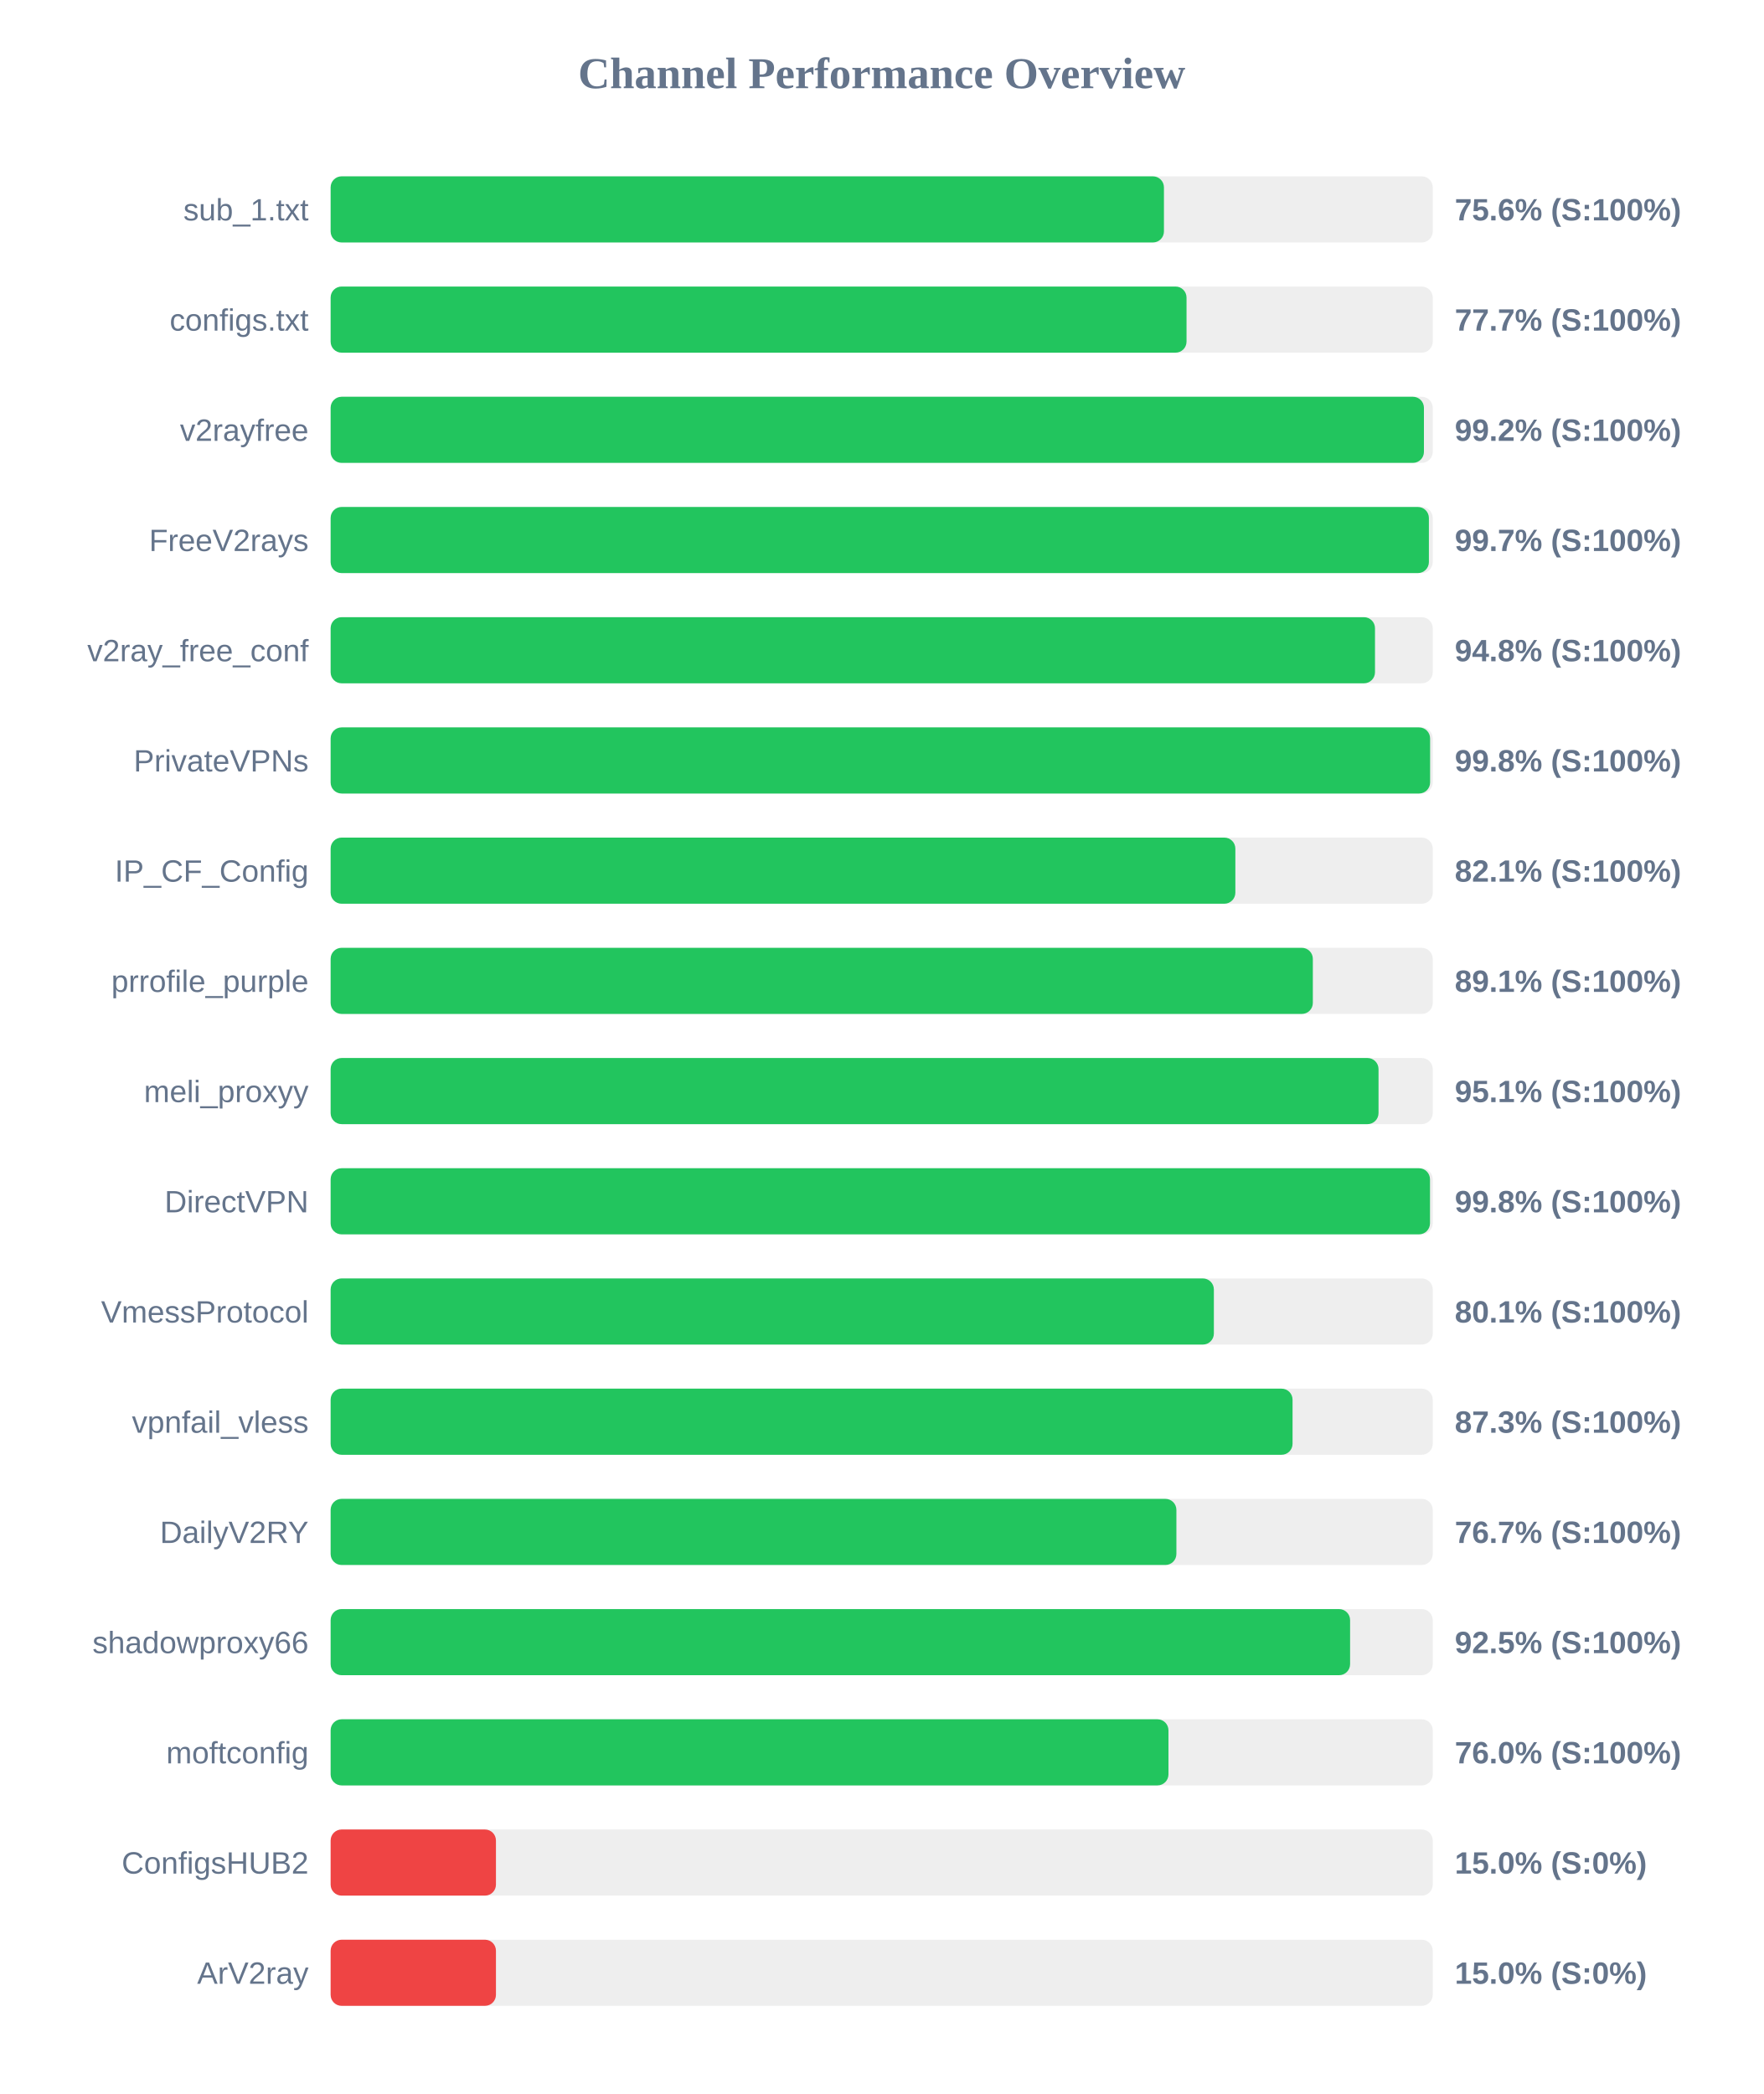
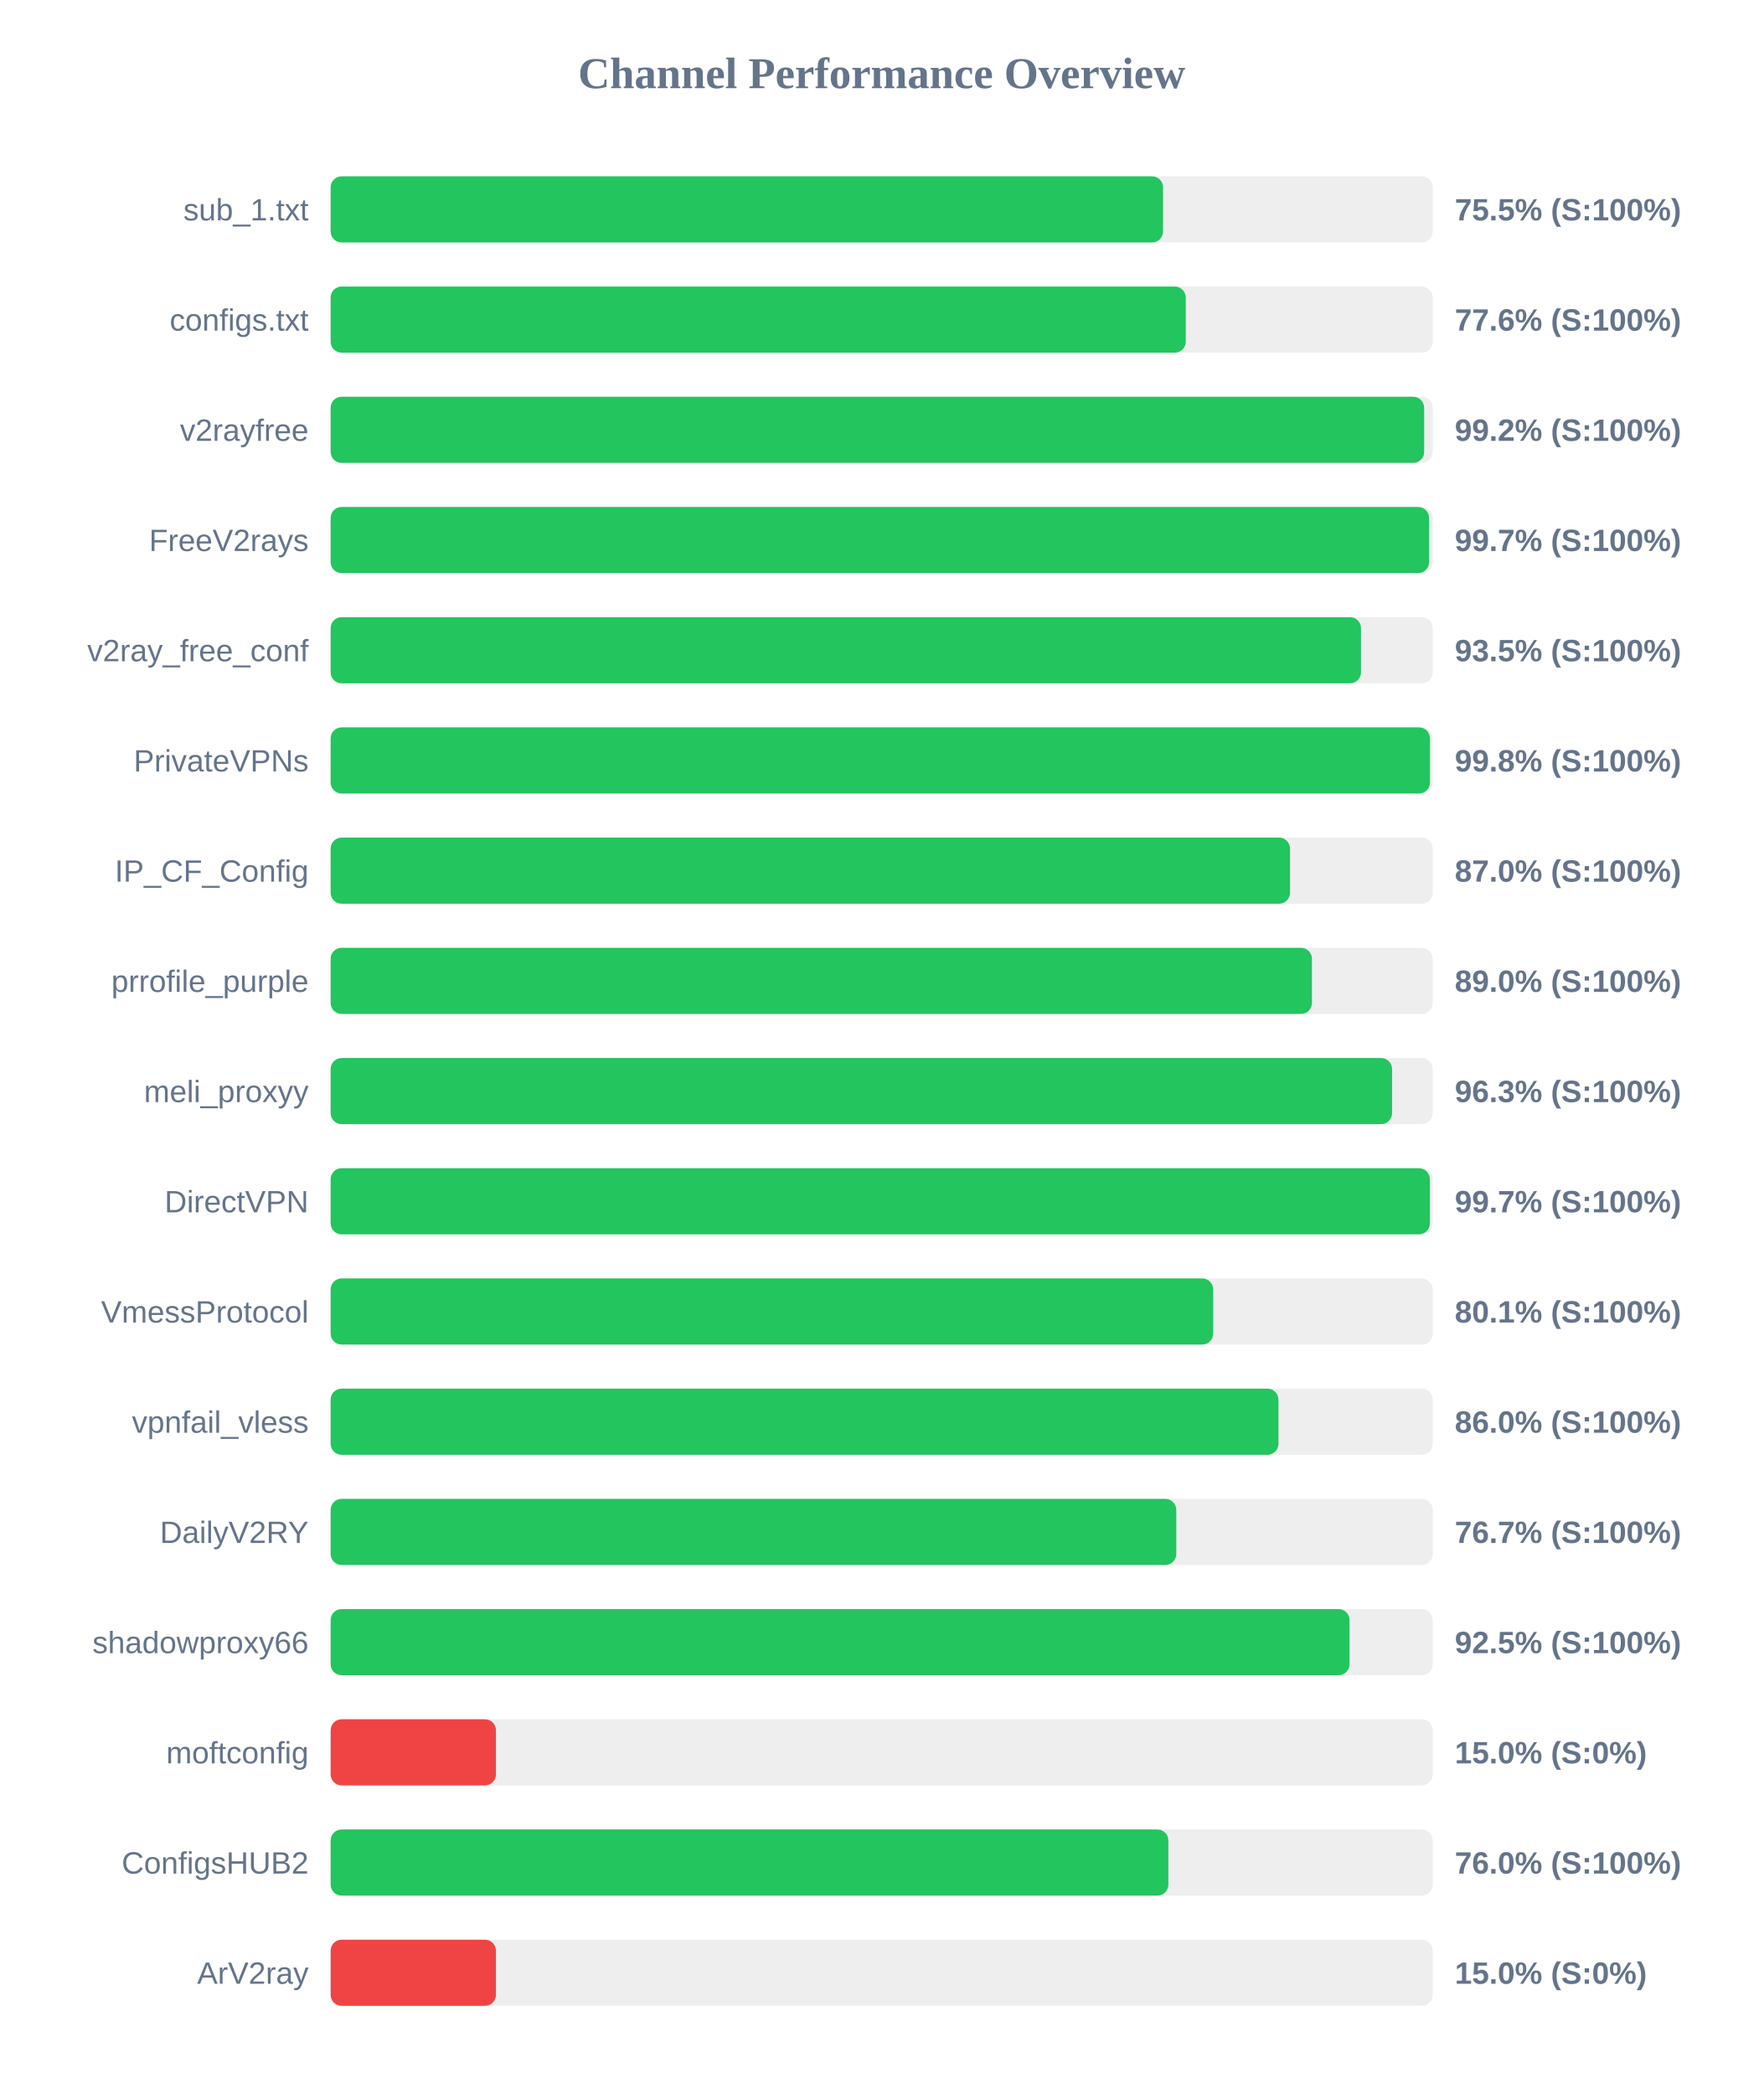
<svg xmlns="http://www.w3.org/2000/svg" width="800" height="950" version="1.1">
  <style>
        .row { font: 14px Arial; fill: #64748b; }
        .score { font: bold 14px Arial; fill: #64748b; }
    </style>
  <text x="400" y="40" text-anchor="middle" font-size="20px" font-weight="bold" fill="#64748b">Channel Performance Overview</text>
  <rect x="150" y="80" width="500" height="30" fill="#eee" rx="5" />
-   <rect x="150" y="80" width="378.05" height="30" fill="#22c55e" rx="5" />
+   <rect x="150" y="80" width="377.65" height="30" fill="#22c55e" rx="5" />
  <text x="140" y="100" text-anchor="end" class="row">sub_1.txt</text>
-   <text x="660" y="100" text-anchor="start" class="score">75.6% (S:100%)</text>
+   <text x="660" y="100" text-anchor="start" class="score">75.5% (S:100%)</text>
  <rect x="150" y="130" width="500" height="30" fill="#eee" rx="5" />
-   <rect x="150" y="130" width="388.3" height="30" fill="#22c55e" rx="5" />
+   <rect x="150" y="130" width="387.95" height="30" fill="#22c55e" rx="5" />
  <text x="140" y="150" text-anchor="end" class="row">configs.txt</text>
-   <text x="660" y="150" text-anchor="start" class="score">77.7% (S:100%)</text>
+   <text x="660" y="150" text-anchor="start" class="score">77.6% (S:100%)</text>
  <rect x="150" y="180" width="500" height="30" fill="#eee" rx="5" />
-   <rect x="150" y="180" width="496.0" height="30" fill="#22c55e" rx="5" />
+   <rect x="150" y="180" width="496.1" height="30" fill="#22c55e" rx="5" />
  <text x="140" y="200" text-anchor="end" class="row">v2rayfree</text>
  <text x="660" y="200" text-anchor="start" class="score">99.2% (S:100%)</text>
  <rect x="150" y="230" width="500" height="30" fill="#eee" rx="5" />
-   <rect x="150" y="230" width="498.25" height="30" fill="#22c55e" rx="5" />
+   <rect x="150" y="230" width="498.35" height="30" fill="#22c55e" rx="5" />
  <text x="140" y="250" text-anchor="end" class="row">FreeV2rays</text>
  <text x="660" y="250" text-anchor="start" class="score">99.7% (S:100%)</text>
  <rect x="150" y="280" width="500" height="30" fill="#eee" rx="5" />
-   <rect x="150" y="280" width="473.8" height="30" fill="#22c55e" rx="5" />
+   <rect x="150" y="280" width="467.45" height="30" fill="#22c55e" rx="5" />
  <text x="140" y="300" text-anchor="end" class="row">v2ray_free_conf</text>
-   <text x="660" y="300" text-anchor="start" class="score">94.8% (S:100%)</text>
+   <text x="660" y="300" text-anchor="start" class="score">93.5% (S:100%)</text>
  <rect x="150" y="330" width="500" height="30" fill="#eee" rx="5" />
-   <rect x="150" y="330" width="498.8" height="30" fill="#22c55e" rx="5" />
+   <rect x="150" y="330" width="498.75" height="30" fill="#22c55e" rx="5" />
  <text x="140" y="350" text-anchor="end" class="row">PrivateVPNs</text>
  <text x="660" y="350" text-anchor="start" class="score">99.8% (S:100%)</text>
  <rect x="150" y="380" width="500" height="30" fill="#eee" rx="5" />
-   <rect x="150" y="380" width="410.45" height="30" fill="#22c55e" rx="5" />
+   <rect x="150" y="380" width="435.25" height="30" fill="#22c55e" rx="5" />
  <text x="140" y="400" text-anchor="end" class="row">IP_CF_Config</text>
-   <text x="660" y="400" text-anchor="start" class="score">82.1% (S:100%)</text>
+   <text x="660" y="400" text-anchor="start" class="score">87.0% (S:100%)</text>
  <rect x="150" y="430" width="500" height="30" fill="#eee" rx="5" />
-   <rect x="150" y="430" width="445.6" height="30" fill="#22c55e" rx="5" />
+   <rect x="150" y="430" width="445.2" height="30" fill="#22c55e" rx="5" />
  <text x="140" y="450" text-anchor="end" class="row">prrofile_purple</text>
-   <text x="660" y="450" text-anchor="start" class="score">89.1% (S:100%)</text>
+   <text x="660" y="450" text-anchor="start" class="score">89.0% (S:100%)</text>
  <rect x="150" y="480" width="500" height="30" fill="#eee" rx="5" />
-   <rect x="150" y="480" width="475.4" height="30" fill="#22c55e" rx="5" />
+   <rect x="150" y="480" width="481.55" height="30" fill="#22c55e" rx="5" />
  <text x="140" y="500" text-anchor="end" class="row">meli_proxyy</text>
-   <text x="660" y="500" text-anchor="start" class="score">95.1% (S:100%)</text>
+   <text x="660" y="500" text-anchor="start" class="score">96.3% (S:100%)</text>
  <rect x="150" y="530" width="500" height="30" fill="#eee" rx="5" />
-   <rect x="150" y="530" width="498.75" height="30" fill="#22c55e" rx="5" />
+   <rect x="150" y="530" width="498.7" height="30" fill="#22c55e" rx="5" />
  <text x="140" y="550" text-anchor="end" class="row">DirectVPN</text>
-   <text x="660" y="550" text-anchor="start" class="score">99.8% (S:100%)</text>
+   <text x="660" y="550" text-anchor="start" class="score">99.7% (S:100%)</text>
  <rect x="150" y="580" width="500" height="30" fill="#eee" rx="5" />
-   <rect x="150" y="580" width="400.7" height="30" fill="#22c55e" rx="5" />
+   <rect x="150" y="580" width="400.4" height="30" fill="#22c55e" rx="5" />
  <text x="140" y="600" text-anchor="end" class="row">VmessProtocol</text>
  <text x="660" y="600" text-anchor="start" class="score">80.1% (S:100%)</text>
  <rect x="150" y="630" width="500" height="30" fill="#eee" rx="5" />
-   <rect x="150" y="630" width="436.4" height="30" fill="#22c55e" rx="5" />
+   <rect x="150" y="630" width="430.0" height="30" fill="#22c55e" rx="5" />
  <text x="140" y="650" text-anchor="end" class="row">vpnfail_vless</text>
-   <text x="660" y="650" text-anchor="start" class="score">87.3% (S:100%)</text>
+   <text x="660" y="650" text-anchor="start" class="score">86.0% (S:100%)</text>
  <rect x="150" y="680" width="500" height="30" fill="#eee" rx="5" />
-   <rect x="150" y="680" width="383.7" height="30" fill="#22c55e" rx="5" />
+   <rect x="150" y="680" width="383.65" height="30" fill="#22c55e" rx="5" />
  <text x="140" y="700" text-anchor="end" class="row">DailyV2RY</text>
  <text x="660" y="700" text-anchor="start" class="score">76.7% (S:100%)</text>
  <rect x="150" y="730" width="500" height="30" fill="#eee" rx="5" />
-   <rect x="150" y="730" width="462.5" height="30" fill="#22c55e" rx="5" />
+   <rect x="150" y="730" width="462.25" height="30" fill="#22c55e" rx="5" />
  <text x="140" y="750" text-anchor="end" class="row">shadowproxy66</text>
  <text x="660" y="750" text-anchor="start" class="score">92.5% (S:100%)</text>
  <rect x="150" y="780" width="500" height="30" fill="#eee" rx="5" />
-   <rect x="150" y="780" width="380.1" height="30" fill="#22c55e" rx="5" />
+   <rect x="150" y="780" width="75.0" height="30" fill="#ef4444" rx="5" />
  <text x="140" y="800" text-anchor="end" class="row">moftconfig</text>
-   <text x="660" y="800" text-anchor="start" class="score">76.0% (S:100%)</text>
+   <text x="660" y="800" text-anchor="start" class="score">15.0% (S:0%)</text>
  <rect x="150" y="830" width="500" height="30" fill="#eee" rx="5" />
-   <rect x="150" y="830" width="75.0" height="30" fill="#ef4444" rx="5" />
+   <rect x="150" y="830" width="380.05" height="30" fill="#22c55e" rx="5" />
  <text x="140" y="850" text-anchor="end" class="row">ConfigsHUB2</text>
-   <text x="660" y="850" text-anchor="start" class="score">15.0% (S:0%)</text>
+   <text x="660" y="850" text-anchor="start" class="score">76.0% (S:100%)</text>
  <rect x="150" y="880" width="500" height="30" fill="#eee" rx="5" />
  <rect x="150" y="880" width="75.0" height="30" fill="#ef4444" rx="5" />
  <text x="140" y="900" text-anchor="end" class="row">ArV2ray</text>
  <text x="660" y="900" text-anchor="start" class="score">15.0% (S:0%)</text>
</svg>
